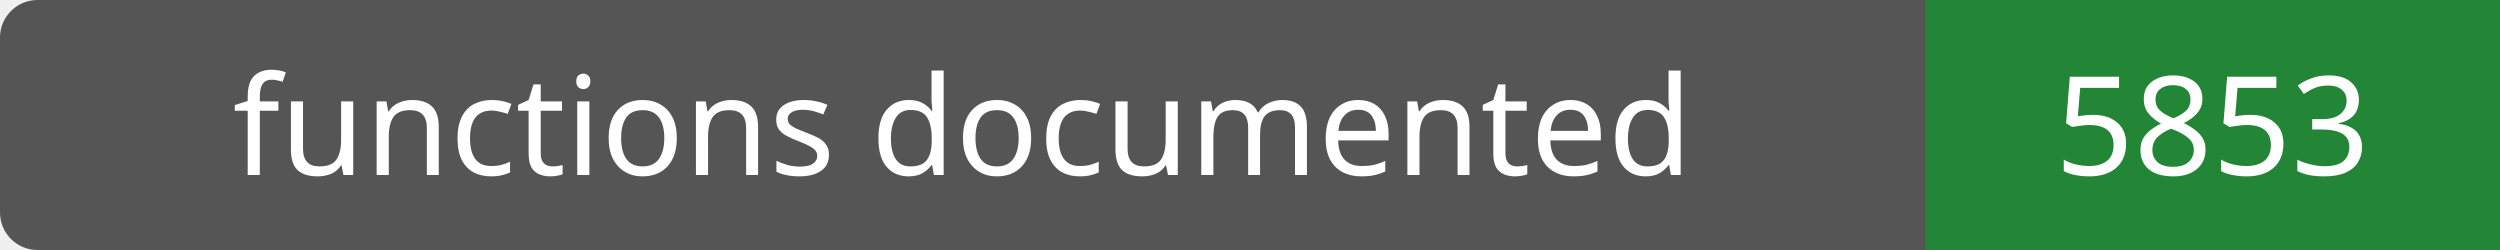
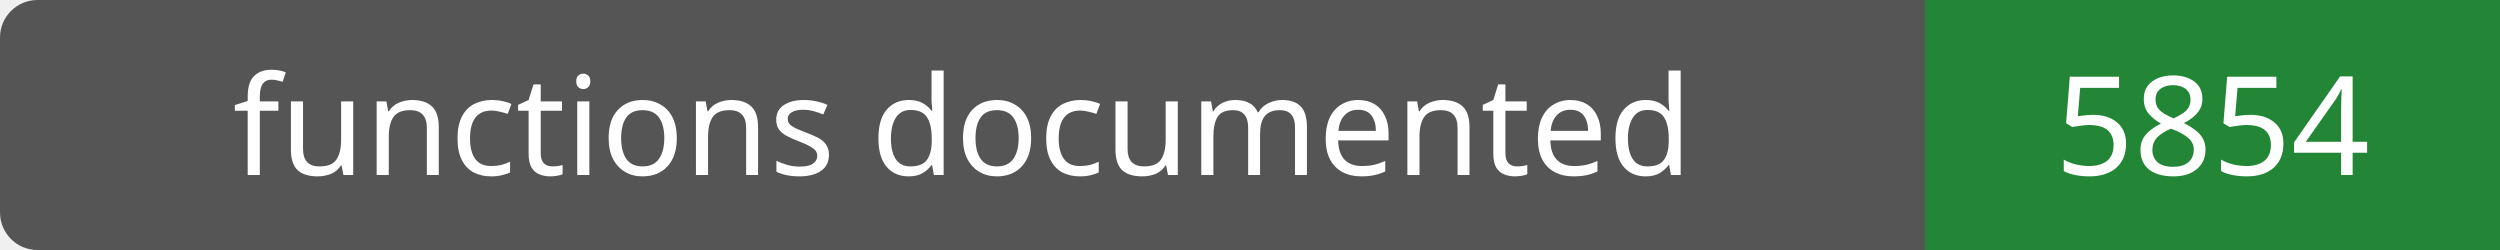
- <svg xmlns="http://www.w3.org/2000/svg" width="200" height="20" role="img" aria-label="functions documented: 5853">
+ <svg xmlns="http://www.w3.org/2000/svg" width="200" height="20" role="img" aria-label="functions documented: 5854">
  <rect width="200" height="20" rx="3" fill="#555" />
  <path fill="#238636" d="M154 0h46v20H154z" />
  <g fill="#fff" text-anchor="middle" font-family="Verdana,sans-serif" font-size="11">
    <text x="77.0" y="14">functions documented</text>
-     <text x="177.0" y="14">5853</text>
+     <text x="177.0" y="14">5854</text>
  </g>
</svg>
